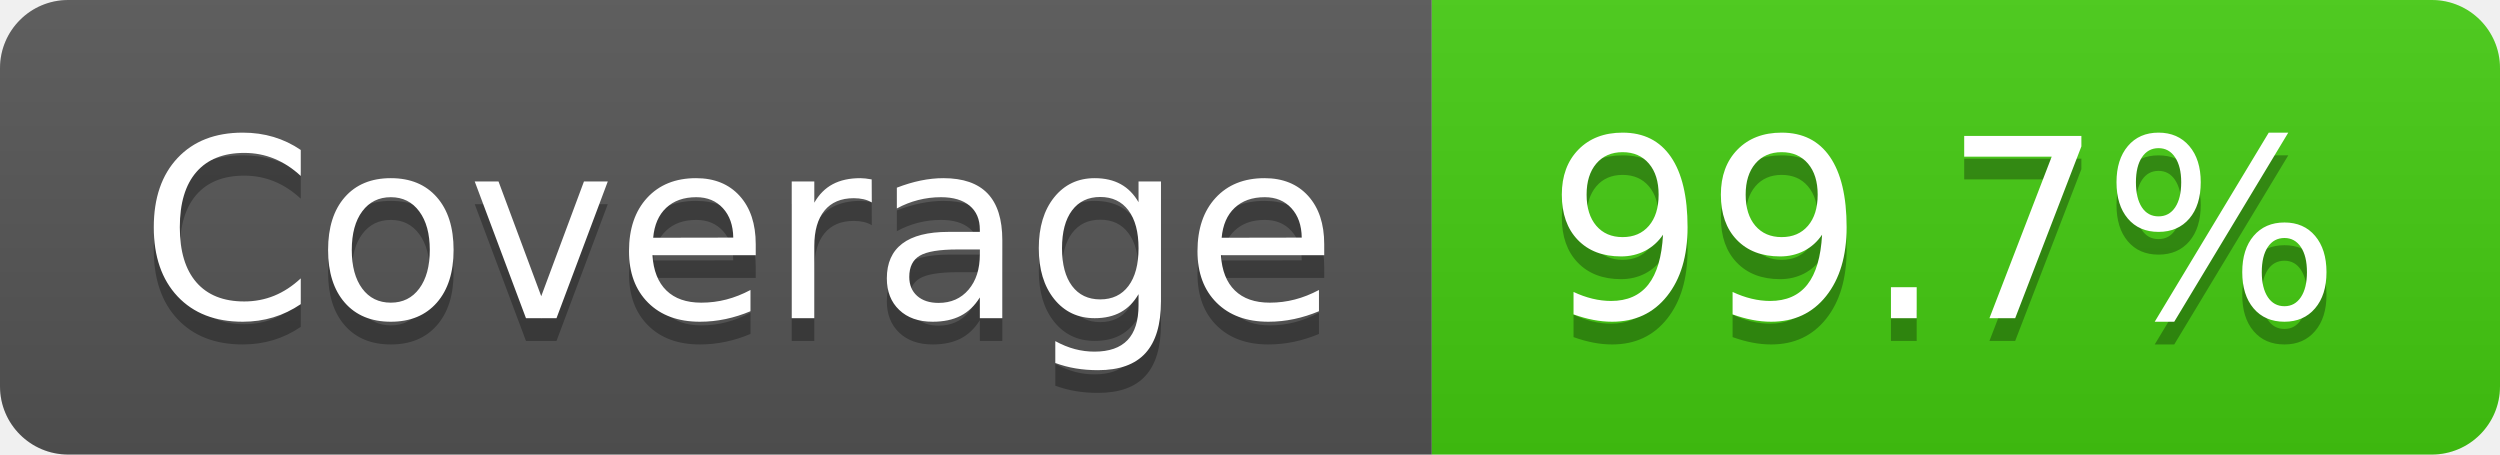
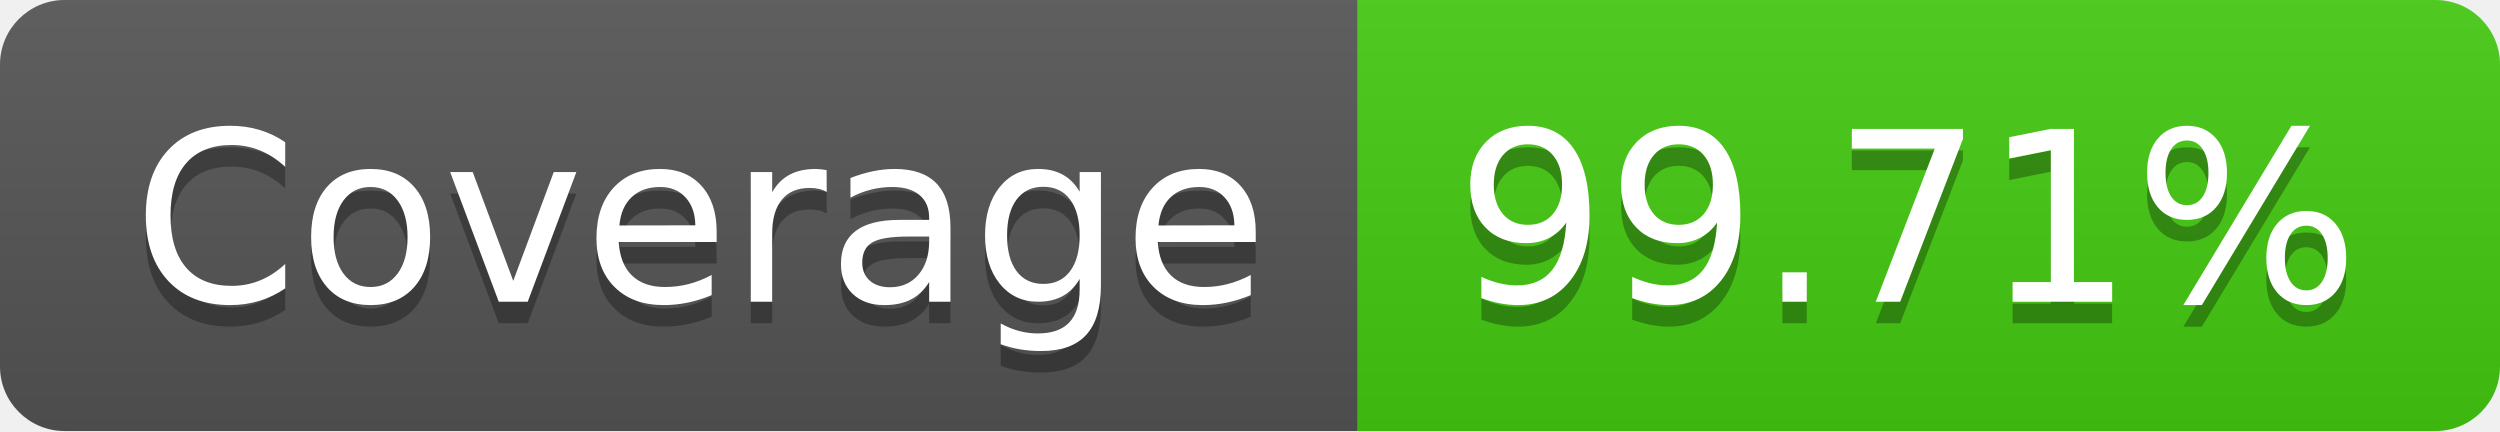
- <svg xmlns="http://www.w3.org/2000/svg" width="110" height="20" role="img" aria-label="Coverage: 99.7%">
+ <svg xmlns="http://www.w3.org/2000/svg" width="116" height="20" role="img" aria-label="Coverage: 99.71%">
  <linearGradient id="s" x2="0" y2="100%">
    <stop offset="0" stop-color="#bbb" stop-opacity=".1" />
    <stop offset="1" stop-opacity=".1" />
  </linearGradient>
  <clipPath id="r">
-     <rect width="110" height="20" rx="3" fill="#fff" />
+     <rect width="116" height="20" rx="3" fill="#fff" />
  </clipPath>
  <g clip-path="url(#r)">
    <rect width="63" height="20" fill="#555" />
-     <rect x="63" width="47" height="20" fill="#4c1" />
-     <rect width="110" height="20" fill="url(#s)" />
+     <rect x="63" width="53" height="20" fill="#4c1" />
+     <rect width="116" height="20" fill="url(#s)" />
  </g>
  <g fill="#fff" text-anchor="middle" font-family="Verdana,Geneva,DejaVu Sans,sans-serif" text-rendering="geometricPrecision" font-size="110">
    <text aria-hidden="true" x="325" y="150" fill="#010101" fill-opacity=".3" transform="scale(.1)" textLength="530">Coverage</text>
    <text x="325" y="140" transform="scale(.1)" fill="#fff" textLength="530">Coverage</text>
-     <text aria-hidden="true" x="855" y="150" fill="#010101" fill-opacity=".3" transform="scale(.1)" textLength="370">99.7%</text>
-     <text x="855" y="140" transform="scale(.1)" fill="#fff" textLength="370">99.7%</text>
+     <text aria-hidden="true" x="885" y="150" fill="#010101" fill-opacity=".3" transform="scale(.1)" textLength="430">99.71%</text>
+     <text x="885" y="140" transform="scale(.1)" fill="#fff" textLength="430">99.71%</text>
  </g>
</svg>
